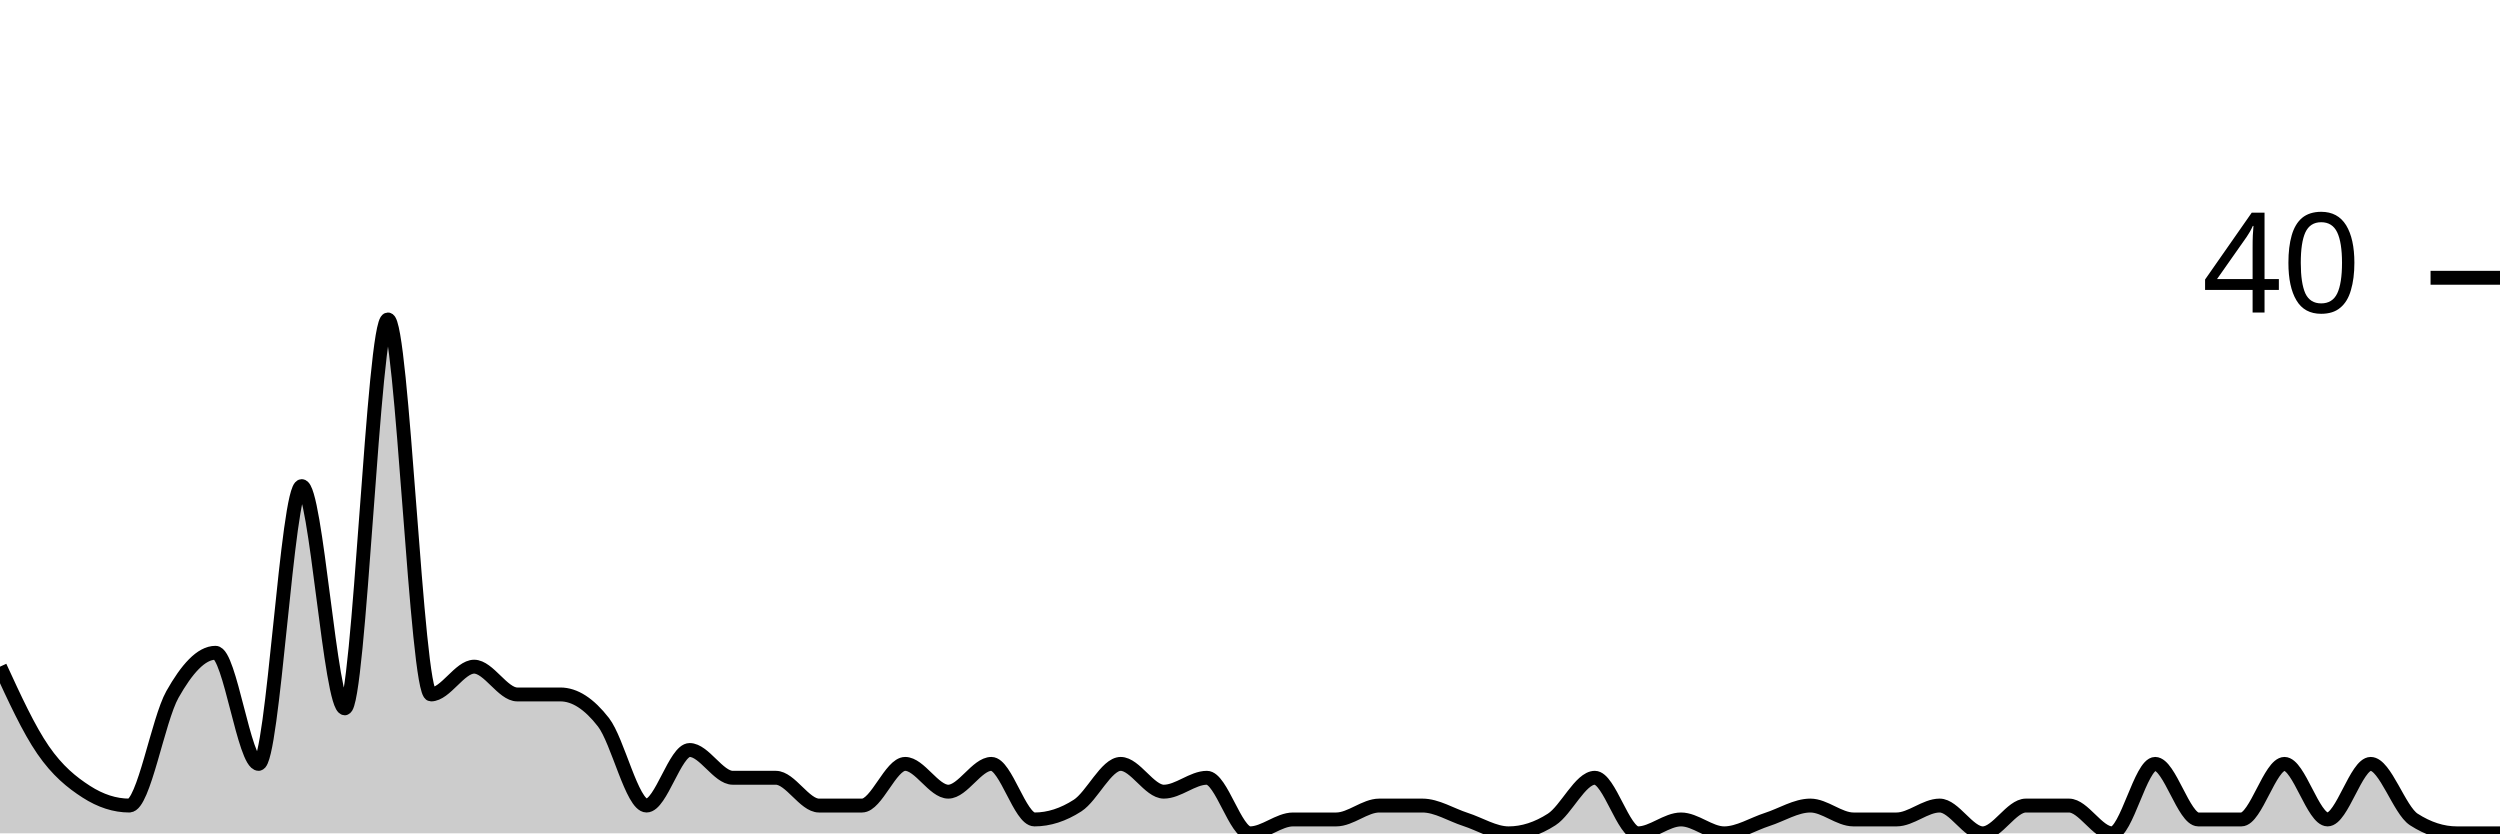
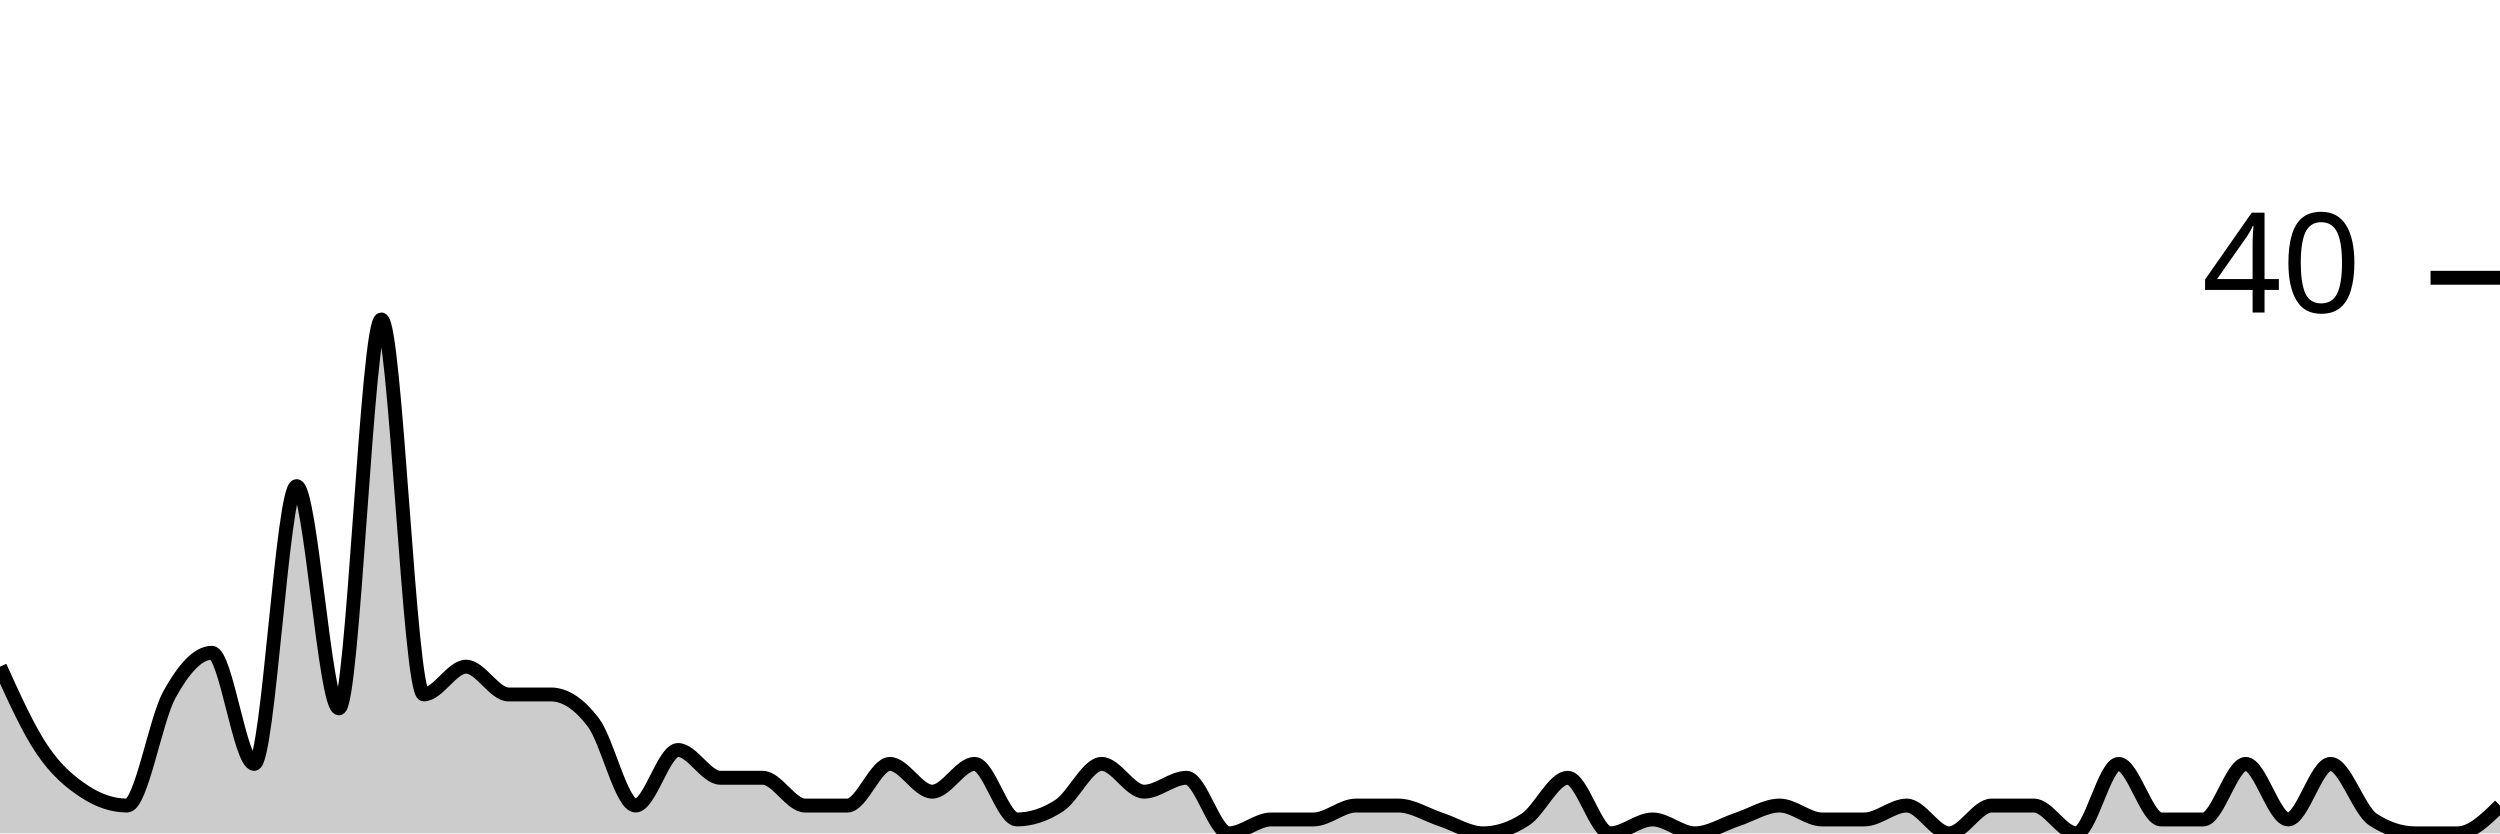
<svg xmlns="http://www.w3.org/2000/svg" viewBox="0 0 180 60">
  <g transform="translate(0,20)">
-     <path class="area" fill="rgba(0, 0, 0, 0.2)" d="M0,28C1.034,30.25,2.069,32.5,3.103,34C4.138,35.5,5.172,36.333,6.207,37C7.241,37.667,8.276,38,9.31,38C10.345,38,11.379,31.833,12.414,30C13.448,28.167,14.483,27,15.517,27C16.552,27,17.586,35,18.621,35C19.655,35,20.69,15,21.724,15C22.759,15,23.793,31,24.828,31C25.862,31,26.897,3,27.931,3C28.966,3,30,30,31.034,30C32.069,30,33.103,28,34.138,28C35.172,28,36.207,30,37.241,30C38.276,30,39.31,30,40.345,30C41.379,30,42.414,30.667,43.448,32C44.483,33.333,45.517,38,46.552,38C47.586,38,48.621,34,49.655,34C50.69,34,51.724,36,52.759,36C53.793,36,54.828,36,55.862,36C56.897,36,57.931,38,58.966,38C60,38,61.034,38,62.069,38C63.103,38,64.138,35,65.172,35C66.207,35,67.241,37,68.276,37C69.31,37,70.345,35,71.379,35C72.414,35,73.448,39,74.483,39C75.517,39,76.552,38.667,77.586,38C78.621,37.333,79.655,35,80.69,35C81.724,35,82.759,37,83.793,37C84.828,37,85.862,36,86.897,36C87.931,36,88.966,40,90,40C91.034,40,92.069,39,93.103,39C94.138,39,95.172,39,96.207,39C97.241,39,98.276,38,99.31,38C100.345,38,101.379,38,102.414,38C103.448,38,104.483,38.667,105.517,39C106.552,39.333,107.586,40,108.621,40C109.655,40,110.69,39.667,111.724,39C112.759,38.333,113.793,36,114.828,36C115.862,36,116.897,40,117.931,40C118.966,40,120,39,121.034,39C122.069,39,123.103,40,124.138,40C125.172,40,126.207,39.333,127.241,39C128.276,38.667,129.31,38,130.345,38C131.379,38,132.414,39,133.448,39C134.483,39,135.517,39,136.552,39C137.586,39,138.621,38,139.655,38C140.69,38,141.724,40,142.759,40C143.793,40,144.828,38,145.862,38C146.897,38,147.931,38,148.966,38C150,38,151.034,40,152.069,40C153.103,40,154.138,35,155.172,35C156.207,35,157.241,39,158.276,39C159.31,39,160.345,39,161.379,39C162.414,39,163.448,35,164.483,35C165.517,35,166.552,39,167.586,39C168.621,39,169.655,35,170.69,35C171.724,35,172.759,38.333,173.793,39C174.828,39.667,175.862,40,176.897,40C177.931,40,178.966,40,180,40L180,40C178.966,40,177.931,40,176.897,40C175.862,40,174.828,40,173.793,40C172.759,40,171.724,40,170.69,40C169.655,40,168.621,40,167.586,40C166.552,40,165.517,40,164.483,40C163.448,40,162.414,40,161.379,40C160.345,40,159.31,40,158.276,40C157.241,40,156.207,40,155.172,40C154.138,40,153.103,40,152.069,40C151.034,40,150,40,148.966,40C147.931,40,146.897,40,145.862,40C144.828,40,143.793,40,142.759,40C141.724,40,140.69,40,139.655,40C138.621,40,137.586,40,136.552,40C135.517,40,134.483,40,133.448,40C132.414,40,131.379,40,130.345,40C129.31,40,128.276,40,127.241,40C126.207,40,125.172,40,124.138,40C123.103,40,122.069,40,121.034,40C120,40,118.966,40,117.931,40C116.897,40,115.862,40,114.828,40C113.793,40,112.759,40,111.724,40C110.69,40,109.655,40,108.621,40C107.586,40,106.552,40,105.517,40C104.483,40,103.448,40,102.414,40C101.379,40,100.345,40,99.31,40C98.276,40,97.241,40,96.207,40C95.172,40,94.138,40,93.103,40C92.069,40,91.034,40,90,40C88.966,40,87.931,40,86.897,40C85.862,40,84.828,40,83.793,40C82.759,40,81.724,40,80.69,40C79.655,40,78.621,40,77.586,40C76.552,40,75.517,40,74.483,40C73.448,40,72.414,40,71.379,40C70.345,40,69.31,40,68.276,40C67.241,40,66.207,40,65.172,40C64.138,40,63.103,40,62.069,40C61.034,40,60,40,58.966,40C57.931,40,56.897,40,55.862,40C54.828,40,53.793,40,52.759,40C51.724,40,50.69,40,49.655,40C48.621,40,47.586,40,46.552,40C45.517,40,44.483,40,43.448,40C42.414,40,41.379,40,40.345,40C39.31,40,38.276,40,37.241,40C36.207,40,35.172,40,34.138,40C33.103,40,32.069,40,31.034,40C30,40,28.966,40,27.931,40C26.897,40,25.862,40,24.828,40C23.793,40,22.759,40,21.724,40C20.69,40,19.655,40,18.621,40C17.586,40,16.552,40,15.517,40C14.483,40,13.448,40,12.414,40C11.379,40,10.345,40,9.31,40C8.276,40,7.241,40,6.207,40C5.172,40,4.138,40,3.103,40C2.069,40,1.034,40,0,40Z" />
-     <path class="line" stroke="black" fill="none" d="M0,28C1.034,30.25,2.069,32.5,3.103,34C4.138,35.5,5.172,36.333,6.207,37C7.241,37.667,8.276,38,9.31,38C10.345,38,11.379,31.833,12.414,30C13.448,28.167,14.483,27,15.517,27C16.552,27,17.586,35,18.621,35C19.655,35,20.69,15,21.724,15C22.759,15,23.793,31,24.828,31C25.862,31,26.897,3,27.931,3C28.966,3,30,30,31.034,30C32.069,30,33.103,28,34.138,28C35.172,28,36.207,30,37.241,30C38.276,30,39.31,30,40.345,30C41.379,30,42.414,30.667,43.448,32C44.483,33.333,45.517,38,46.552,38C47.586,38,48.621,34,49.655,34C50.69,34,51.724,36,52.759,36C53.793,36,54.828,36,55.862,36C56.897,36,57.931,38,58.966,38C60,38,61.034,38,62.069,38C63.103,38,64.138,35,65.172,35C66.207,35,67.241,37,68.276,37C69.31,37,70.345,35,71.379,35C72.414,35,73.448,39,74.483,39C75.517,39,76.552,38.667,77.586,38C78.621,37.333,79.655,35,80.69,35C81.724,35,82.759,37,83.793,37C84.828,37,85.862,36,86.897,36C87.931,36,88.966,40,90,40C91.034,40,92.069,39,93.103,39C94.138,39,95.172,39,96.207,39C97.241,39,98.276,38,99.31,38C100.345,38,101.379,38,102.414,38C103.448,38,104.483,38.667,105.517,39C106.552,39.333,107.586,40,108.621,40C109.655,40,110.69,39.667,111.724,39C112.759,38.333,113.793,36,114.828,36C115.862,36,116.897,40,117.931,40C118.966,40,120,39,121.034,39C122.069,39,123.103,40,124.138,40C125.172,40,126.207,39.333,127.241,39C128.276,38.667,129.31,38,130.345,38C131.379,38,132.414,39,133.448,39C134.483,39,135.517,39,136.552,39C137.586,39,138.621,38,139.655,38C140.69,38,141.724,40,142.759,40C143.793,40,144.828,38,145.862,38C146.897,38,147.931,38,148.966,38C150,38,151.034,40,152.069,40C153.103,40,154.138,35,155.172,35C156.207,35,157.241,39,158.276,39C159.31,39,160.345,39,161.379,39C162.414,39,163.448,35,164.483,35C165.517,35,166.552,39,167.586,39C168.621,39,169.655,35,170.69,35C171.724,35,172.759,38.333,173.793,39C174.828,39.667,175.862,40,176.897,40C177.931,40,178.966,40,180,40" />
+     <path class="area" fill="rgba(0, 0, 0, 0.2)" d="M0,28C1.017,30.25,2.034,32.5,3.051,34C4.068,35.5,5.085,36.333,6.102,37C7.119,37.667,8.136,38,9.153,38C10.169,38,11.186,31.833,12.203,30C13.22,28.167,14.237,27,15.254,27C16.271,27,17.288,35,18.305,35C19.322,35,20.339,15,21.356,15C22.373,15,23.39,31,24.407,31C25.424,31,26.441,3,27.458,3C28.475,3,29.492,30,30.508,30C31.525,30,32.542,28,33.559,28C34.576,28,35.593,30,36.61,30C37.627,30,38.644,30,39.661,30C40.678,30,41.695,30.667,42.712,32C43.729,33.333,44.746,38,45.763,38C46.78,38,47.797,34,48.814,34C49.831,34,50.847,36,51.864,36C52.881,36,53.898,36,54.915,36C55.932,36,56.949,38,57.966,38C58.983,38,60,38,61.017,38C62.034,38,63.051,35,64.068,35C65.085,35,66.102,37,67.119,37C68.136,37,69.153,35,70.169,35C71.186,35,72.203,39,73.22,39C74.237,39,75.254,38.667,76.271,38C77.288,37.333,78.305,35,79.322,35C80.339,35,81.356,37,82.373,37C83.39,37,84.407,36,85.424,36C86.441,36,87.458,40,88.475,40C89.492,40,90.508,39,91.525,39C92.542,39,93.559,39,94.576,39C95.593,39,96.61,38,97.627,38C98.644,38,99.661,38,100.678,38C101.695,38,102.712,38.667,103.729,39C104.746,39.333,105.763,40,106.78,40C107.797,40,108.814,39.667,109.831,39C110.847,38.333,111.864,36,112.881,36C113.898,36,114.915,40,115.932,40C116.949,40,117.966,39,118.983,39C120,39,121.017,40,122.034,40C123.051,40,124.068,39.333,125.085,39C126.102,38.667,127.119,38,128.136,38C129.153,38,130.169,39,131.186,39C132.203,39,133.22,39,134.237,39C135.254,39,136.271,38,137.288,38C138.305,38,139.322,40,140.339,40C141.356,40,142.373,38,143.39,38C144.407,38,145.424,38,146.441,38C147.458,38,148.475,40,149.492,40C150.508,40,151.525,35,152.542,35C153.559,35,154.576,39,155.593,39C156.61,39,157.627,39,158.644,39C159.661,39,160.678,35,161.695,35C162.712,35,163.729,39,164.746,39C165.763,39,166.78,35,167.797,35C168.814,35,169.831,38.333,170.847,39C171.864,39.667,172.881,40,173.898,40C174.915,40,175.932,40,176.949,40C177.966,40,178.983,39,180,38L180,40C178.983,40,177.966,40,176.949,40C175.932,40,174.915,40,173.898,40C172.881,40,171.864,40,170.847,40C169.831,40,168.814,40,167.797,40C166.78,40,165.763,40,164.746,40C163.729,40,162.712,40,161.695,40C160.678,40,159.661,40,158.644,40C157.627,40,156.61,40,155.593,40C154.576,40,153.559,40,152.542,40C151.525,40,150.508,40,149.492,40C148.475,40,147.458,40,146.441,40C145.424,40,144.407,40,143.39,40C142.373,40,141.356,40,140.339,40C139.322,40,138.305,40,137.288,40C136.271,40,135.254,40,134.237,40C133.22,40,132.203,40,131.186,40C130.169,40,129.153,40,128.136,40C127.119,40,126.102,40,125.085,40C124.068,40,123.051,40,122.034,40C121.017,40,120,40,118.983,40C117.966,40,116.949,40,115.932,40C114.915,40,113.898,40,112.881,40C111.864,40,110.847,40,109.831,40C108.814,40,107.797,40,106.78,40C105.763,40,104.746,40,103.729,40C102.712,40,101.695,40,100.678,40C99.661,40,98.644,40,97.627,40C96.61,40,95.593,40,94.576,40C93.559,40,92.542,40,91.525,40C90.508,40,89.492,40,88.475,40C87.458,40,86.441,40,85.424,40C84.407,40,83.39,40,82.373,40C81.356,40,80.339,40,79.322,40C78.305,40,77.288,40,76.271,40C75.254,40,74.237,40,73.22,40C72.203,40,71.186,40,70.169,40C69.153,40,68.136,40,67.119,40C66.102,40,65.085,40,64.068,40C63.051,40,62.034,40,61.017,40C60,40,58.983,40,57.966,40C56.949,40,55.932,40,54.915,40C53.898,40,52.881,40,51.864,40C50.847,40,49.831,40,48.814,40C47.797,40,46.78,40,45.763,40C44.746,40,43.729,40,42.712,40C41.695,40,40.678,40,39.661,40C38.644,40,37.627,40,36.61,40C35.593,40,34.576,40,33.559,40C32.542,40,31.525,40,30.508,40C29.492,40,28.475,40,27.458,40C26.441,40,25.424,40,24.407,40C23.39,40,22.373,40,21.356,40C20.339,40,19.322,40,18.305,40C17.288,40,16.271,40,15.254,40C14.237,40,13.22,40,12.203,40C11.186,40,10.169,40,9.153,40C8.136,40,7.119,40,6.102,40C5.085,40,4.068,40,3.051,40C2.034,40,1.017,40,0,40Z" />
+     <path class="line" stroke="black" fill="none" d="M0,28C1.017,30.25,2.034,32.5,3.051,34C4.068,35.5,5.085,36.333,6.102,37C7.119,37.667,8.136,38,9.153,38C10.169,38,11.186,31.833,12.203,30C13.22,28.167,14.237,27,15.254,27C16.271,27,17.288,35,18.305,35C19.322,35,20.339,15,21.356,15C22.373,15,23.39,31,24.407,31C25.424,31,26.441,3,27.458,3C28.475,3,29.492,30,30.508,30C31.525,30,32.542,28,33.559,28C34.576,28,35.593,30,36.61,30C37.627,30,38.644,30,39.661,30C40.678,30,41.695,30.667,42.712,32C43.729,33.333,44.746,38,45.763,38C46.78,38,47.797,34,48.814,34C49.831,34,50.847,36,51.864,36C52.881,36,53.898,36,54.915,36C55.932,36,56.949,38,57.966,38C58.983,38,60,38,61.017,38C62.034,38,63.051,35,64.068,35C65.085,35,66.102,37,67.119,37C68.136,37,69.153,35,70.169,35C71.186,35,72.203,39,73.22,39C74.237,39,75.254,38.667,76.271,38C77.288,37.333,78.305,35,79.322,35C80.339,35,81.356,37,82.373,37C83.39,37,84.407,36,85.424,36C86.441,36,87.458,40,88.475,40C89.492,40,90.508,39,91.525,39C92.542,39,93.559,39,94.576,39C95.593,39,96.61,38,97.627,38C98.644,38,99.661,38,100.678,38C101.695,38,102.712,38.667,103.729,39C104.746,39.333,105.763,40,106.78,40C107.797,40,108.814,39.667,109.831,39C110.847,38.333,111.864,36,112.881,36C113.898,36,114.915,40,115.932,40C116.949,40,117.966,39,118.983,39C120,39,121.017,40,122.034,40C123.051,40,124.068,39.333,125.085,39C126.102,38.667,127.119,38,128.136,38C129.153,38,130.169,39,131.186,39C132.203,39,133.22,39,134.237,39C135.254,39,136.271,38,137.288,38C138.305,38,139.322,40,140.339,40C141.356,40,142.373,38,143.39,38C144.407,38,145.424,38,146.441,38C147.458,38,148.475,40,149.492,40C150.508,40,151.525,35,152.542,35C153.559,35,154.576,39,155.593,39C156.61,39,157.627,39,158.644,39C159.661,39,160.678,35,161.695,35C162.712,35,163.729,39,164.746,39C165.763,39,166.78,35,167.797,35C168.814,35,169.831,38.333,170.847,39C171.864,39.667,172.881,40,173.898,40C174.915,40,175.932,40,176.949,40C177.966,40,178.983,39,180,38" />
    <path class="axis-ceiling" stroke-width="1" stroke="black" fill="none" d="M175,0L180,0" />
    <text class="axis-ceiling-label" font-family="sans-serif" text-anchor="end" font-size="10px" x="170" y="2.5">40</text>
  </g>
</svg>
